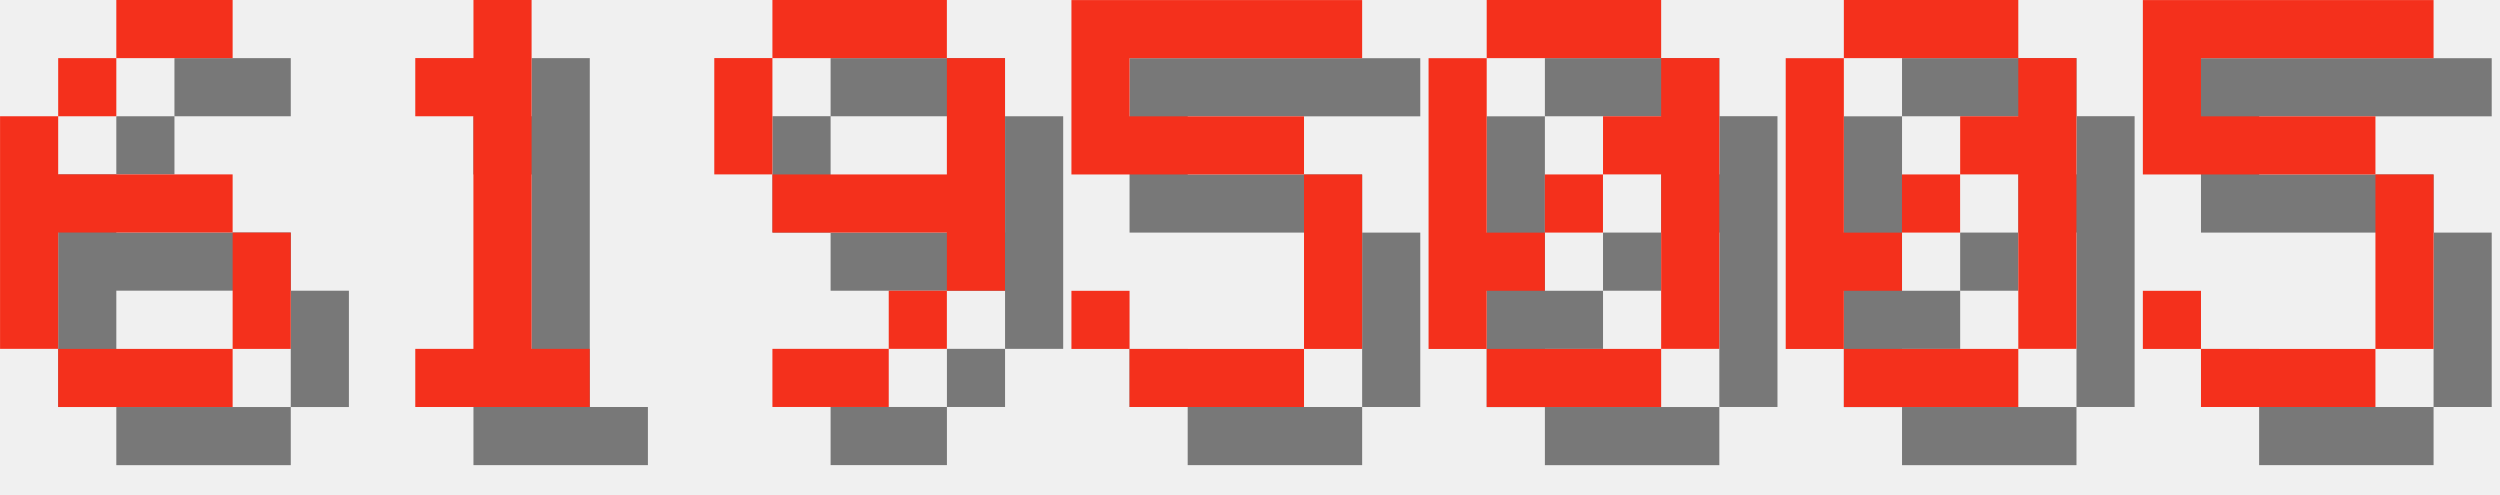
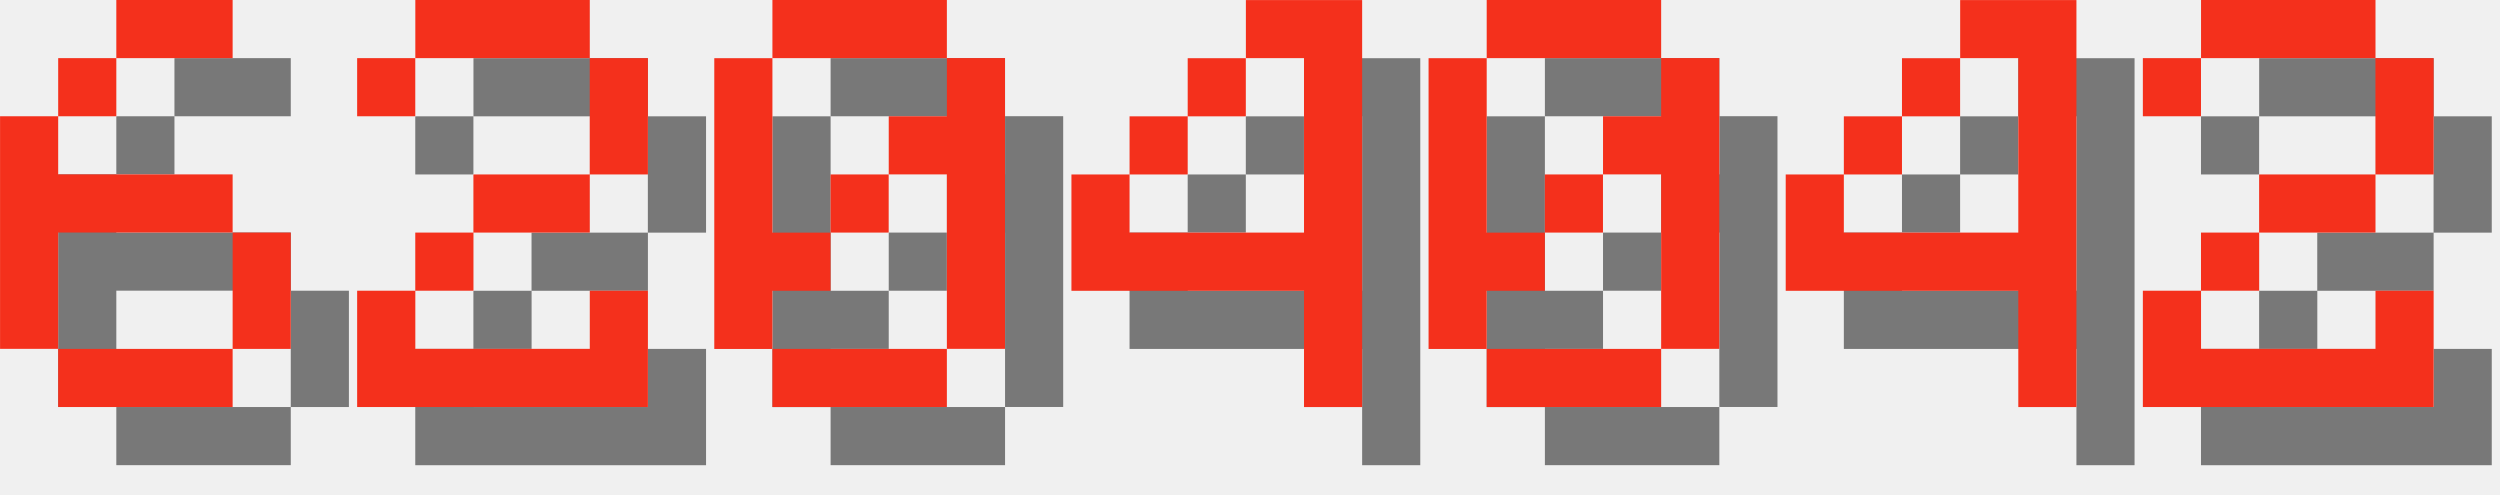
<svg xmlns="http://www.w3.org/2000/svg" version="1.1" width="182.0" height="36">
  <style>
        .text-foreground {
            fill: #F4301C;
        }
        .text-shadow {
            fill: #000000;
            fill-opacity: 0.5;
        }
    </style>
  <g class="digit" id="digit_6" transform="translate(0.0, 0), scale(4)">
    <path id="digit_6_shadow" class="text-shadow" d="m3.175 1.058v1.058h2.117v-1.058h-2.117zm0 1.058h-1.058v1.058h1.058v-1.058zm-1.058 1.058h-1.058v4.233h1.058v-2.117h3.175v-1.058h-3.175v-1.058zm3.175 2.117v2.117h1.058v-2.117h-1.058zm0 2.117h-3.175v1.058h3.175v-1.058z" fill-opacity=".5" style="paint-order:stroke fill markers" />
    <path id="digit_6_fg" class="text-foreground" d="m2.117 0v1.058h2.117v-1.058h-2.117zm0 1.058h-1.058v1.058h1.058v-1.058zm-1.058 1.058h-1.058v4.233h1.058v-2.117h3.175v-1.058h-3.175v-1.058zm3.175 2.117v2.117h1.058v-2.117h-1.058zm0 2.117h-3.175v1.058h3.175v-1.058z" fill="#fff" style="paint-order:stroke fill markers" />
  </g>
-   <g class="digit" id="digit_1" transform="translate(26.0, 0), scale(4)">
-     <path id="digit_1_shadow" class="text-shadow" d="m2.117 2.117v1.058h1.058v4.233h-1.058v1.058h3.175v-1.058h-1.058v-6.35h-1.058v1.058h-1.058z" fill-opacity=".5" style="paint-order:stroke fill markers" />
-     <path id="digit_1_fg" class="text-foreground" d="m1.058 1.058v1.058h1.058v4.233h-1.058v1.058h3.175v-1.058h-1.058v-6.35h-1.058v1.058h-1.058z" fill="#fff" style="paint-order:stroke fill markers" />
+   <g class="digit" id="digit_2" transform="translate(26.0, 0), scale(4)">
+     <path id="digit_2_shadow" class="text-shadow" d="m1.058 2.117v1.058h1.058v-1.058h3.175v2.117h-2.117v1.058h-1.058v1.058h-1.058v2.117h5.292v-2.117h-1.058v1.058h-3.175v-1.058h1.058v-1.058h2.117v-1.058h1.058v-2.117h-1.058v-1.058h-3.175v1.058h-1.058z" fill-opacity=".5" style="paint-order:stroke fill markers" />
+     <path id="digit_2_fg" class="text-foreground" d="m0 1.058v1.058h1.058v-1.058h3.175v2.117h-2.117v1.058h-1.058v1.058h-1.058v2.117h5.292v-2.117h-1.058v1.058h-3.175v-1.058h1.058v-1.058h2.117v-1.058h1.058v-2.117h-1.058v-1.058h-3.175v1.058h-1.058z" fill="#fff" style="paint-order:stroke fill markers" />
  </g>
-   <g class="digit" id="digit_9" transform="translate(52.0, 0), scale(4)">
-     <path id="digit_9_shadow" class="text-shadow" d="m2.117 1.058v1.058h3.175v-1.058h-3.175zm3.175 1.058v2.117h-3.175v1.058h3.175v1.058h1.058v-4.233h-1.058zm0 4.233h-1.058v1.058h1.058v-1.058zm-1.058 1.058h-2.117v1.058h2.117v-1.058zm-2.117-3.175v-2.117h-1.058v2.117h1.058z" fill-opacity=".5" style="paint-order:stroke fill markers" />
-     <path id="digit_9_fg" class="text-foreground" d="m1.058 0v1.058h3.175v-1.058h-3.175zm3.175 1.058v2.117h-3.175v1.058h3.175v1.058h1.058v-4.233h-1.058zm0 4.233h-1.058v1.058h1.058v-1.058zm-1.058 1.058h-2.117v1.058h2.117v-1.058zm-2.117-3.175v-2.117h-1.058v2.117h1.058z" fill="#fff" style="paint-order:stroke fill markers" />
+   <g class="digit" id="digit_0" transform="translate(52.0, 0), scale(4)">
+     <path id="digit_0_shadow" class="text-shadow" d="m2.117 1.058v1.058h3.175v-1.058h-3.175zm3.175 1.058v1.058h-1.058v1.058h1.058v3.175h1.058v-5.292h-1.058zm0 5.292h-3.175v1.058h3.175v-1.058zm-3.175 0v-1.058h1.058v-1.058h-1.058v-3.175h-1.058v5.292h1.058zm1.058-2.117h1.058v-1.058h-1.058v1.058z" fill-opacity=".5" style="paint-order:stroke fill markers" />
+     <path id="digit_0_fg" class="text-foreground" d="m1.058 0v1.058h3.175v-1.058h-3.175zm3.175 1.058v1.058h-1.058v1.058h1.058v3.175h1.058v-5.292h-1.058zm0 5.292h-3.175v1.058h3.175v-1.058zm-3.175 0v-1.058h1.058v-1.058h-1.058v-3.175h-1.058v5.292h1.058zm1.058-2.117h1.058v-1.058h-1.058v1.058z" fill="#fff" style="paint-order:stroke fill markers" />
  </g>
-   <g class="digit" id="digit_5" transform="translate(78.0, 0), scale(4)">
-     <path id="digit_5_shadow" class="text-shadow" d="m1.058 1.058v3.175h4.233v3.175h-3.175v-1.058h-1.058v1.058h1.058v1.058h3.175v-1.058h1.058v-3.175h-1.058v-1.058h-3.175v-1.058h4.233v-1.058h-5.292z" fill-opacity=".5" style="paint-order:stroke fill markers" />
-     <path id="digit_5_fg" class="text-foreground" d="m0 0v3.175h4.233v3.175h-3.175v-1.058h-1.058v1.058h1.058v1.058h3.175v-1.058h1.058v-3.175h-1.058v-1.058h-3.175v-1.058h4.233v-1.058h-5.292z" fill="#fff" style="paint-order:stroke fill markers" />
+   <g class="digit" id="digit_4" transform="translate(78.0, 0), scale(4)">
+     <path id="digit_4_shadow" class="text-shadow" d="m4.233 1.058v1.058h1.058v3.175h-3.175v-1.058h-1.058v2.117h4.233v2.117h1.058v-7.408h-2.117zm-2.117 3.175h1.058v-1.058h-1.058v1.058zm1.058-1.058h1.058v-1.058h-1.058v1.058z" fill-opacity=".5" style="paint-order:stroke fill markers" />
+     <path id="digit_4_fg" class="text-foreground" d="m3.175 0v1.058h1.058v3.175h-3.175v-1.058h-1.058v2.117h4.233v2.117h1.058v-7.408h-2.117zm-2.117 3.175h1.058v-1.058h-1.058v1.058zm1.058-1.058h1.058v-1.058h-1.058v1.058z" fill="#fff" style="paint-order:stroke fill markers" />
  </g>
  <g class="digit" id="digit_0" transform="translate(104.0, 0), scale(4)">
    <path id="digit_0_shadow" class="text-shadow" d="m2.117 1.058v1.058h3.175v-1.058h-3.175zm3.175 1.058v1.058h-1.058v1.058h1.058v3.175h1.058v-5.292h-1.058zm0 5.292h-3.175v1.058h3.175v-1.058zm-3.175 0v-1.058h1.058v-1.058h-1.058v-3.175h-1.058v5.292h1.058zm1.058-2.117h1.058v-1.058h-1.058v1.058z" fill-opacity=".5" style="paint-order:stroke fill markers" />
    <path id="digit_0_fg" class="text-foreground" d="m1.058 0v1.058h3.175v-1.058h-3.175zm3.175 1.058v1.058h-1.058v1.058h1.058v3.175h1.058v-5.292h-1.058zm0 5.292h-3.175v1.058h3.175v-1.058zm-3.175 0v-1.058h1.058v-1.058h-1.058v-3.175h-1.058v5.292h1.058zm1.058-2.117h1.058v-1.058h-1.058v1.058z" fill="#fff" style="paint-order:stroke fill markers" />
  </g>
-   <g class="digit" id="digit_0" transform="translate(130.0, 0), scale(4)">
-     <path id="digit_0_shadow" class="text-shadow" d="m2.117 1.058v1.058h3.175v-1.058h-3.175zm3.175 1.058v1.058h-1.058v1.058h1.058v3.175h1.058v-5.292h-1.058zm0 5.292h-3.175v1.058h3.175v-1.058zm-3.175 0v-1.058h1.058v-1.058h-1.058v-3.175h-1.058v5.292h1.058zm1.058-2.117h1.058v-1.058h-1.058v1.058z" fill-opacity=".5" style="paint-order:stroke fill markers" />
-     <path id="digit_0_fg" class="text-foreground" d="m1.058 0v1.058h3.175v-1.058h-3.175zm3.175 1.058v1.058h-1.058v1.058h1.058v3.175h1.058v-5.292h-1.058zm0 5.292h-3.175v1.058h3.175v-1.058zm-3.175 0v-1.058h1.058v-1.058h-1.058v-3.175h-1.058v5.292h1.058zm1.058-2.117h1.058v-1.058h-1.058v1.058z" fill="#fff" style="paint-order:stroke fill markers" />
+   <g class="digit" id="digit_4" transform="translate(130.0, 0), scale(4)">
+     <path id="digit_4_shadow" class="text-shadow" d="m4.233 1.058v1.058h1.058v3.175h-3.175v-1.058h-1.058v2.117h4.233v2.117h1.058v-7.408h-2.117zm-2.117 3.175h1.058v-1.058h-1.058v1.058zm1.058-1.058h1.058v-1.058h-1.058v1.058z" fill-opacity=".5" style="paint-order:stroke fill markers" />
+     <path id="digit_4_fg" class="text-foreground" d="m3.175 0v1.058h1.058v3.175h-3.175v-1.058h-1.058v2.117h4.233v2.117h1.058v-7.408h-2.117zm-2.117 3.175h1.058v-1.058h-1.058v1.058zm1.058-1.058h1.058v-1.058h-1.058v1.058z" fill="#fff" style="paint-order:stroke fill markers" />
  </g>
-   <g class="digit" id="digit_5" transform="translate(156.0, 0), scale(4)">
-     <path id="digit_5_shadow" class="text-shadow" d="m1.058 1.058v3.175h4.233v3.175h-3.175v-1.058h-1.058v1.058h1.058v1.058h3.175v-1.058h1.058v-3.175h-1.058v-1.058h-3.175v-1.058h4.233v-1.058h-5.292z" fill-opacity=".5" style="paint-order:stroke fill markers" />
-     <path id="digit_5_fg" class="text-foreground" d="m0 0v3.175h4.233v3.175h-3.175v-1.058h-1.058v1.058h1.058v1.058h3.175v-1.058h1.058v-3.175h-1.058v-1.058h-3.175v-1.058h4.233v-1.058h-5.292z" fill="#fff" style="paint-order:stroke fill markers" />
+   <g class="digit" id="digit_2" transform="translate(156.0, 0), scale(4)">
+     <path id="digit_2_shadow" class="text-shadow" d="m1.058 2.117v1.058h1.058v-1.058h3.175v2.117h-2.117v1.058h-1.058v1.058h-1.058v2.117h5.292v-2.117h-1.058v1.058h-3.175v-1.058h1.058v-1.058h2.117v-1.058h1.058v-2.117h-1.058v-1.058h-3.175v1.058h-1.058z" fill-opacity=".5" style="paint-order:stroke fill markers" />
+     <path id="digit_2_fg" class="text-foreground" d="m0 1.058v1.058h1.058v-1.058h3.175v2.117h-2.117v1.058h-1.058v1.058h-1.058v2.117h5.292v-2.117h-1.058v1.058h-3.175v-1.058h1.058v-1.058h2.117v-1.058h1.058v-2.117h-1.058v-1.058h-3.175v1.058h-1.058z" fill="#fff" style="paint-order:stroke fill markers" />
  </g>
</svg>
